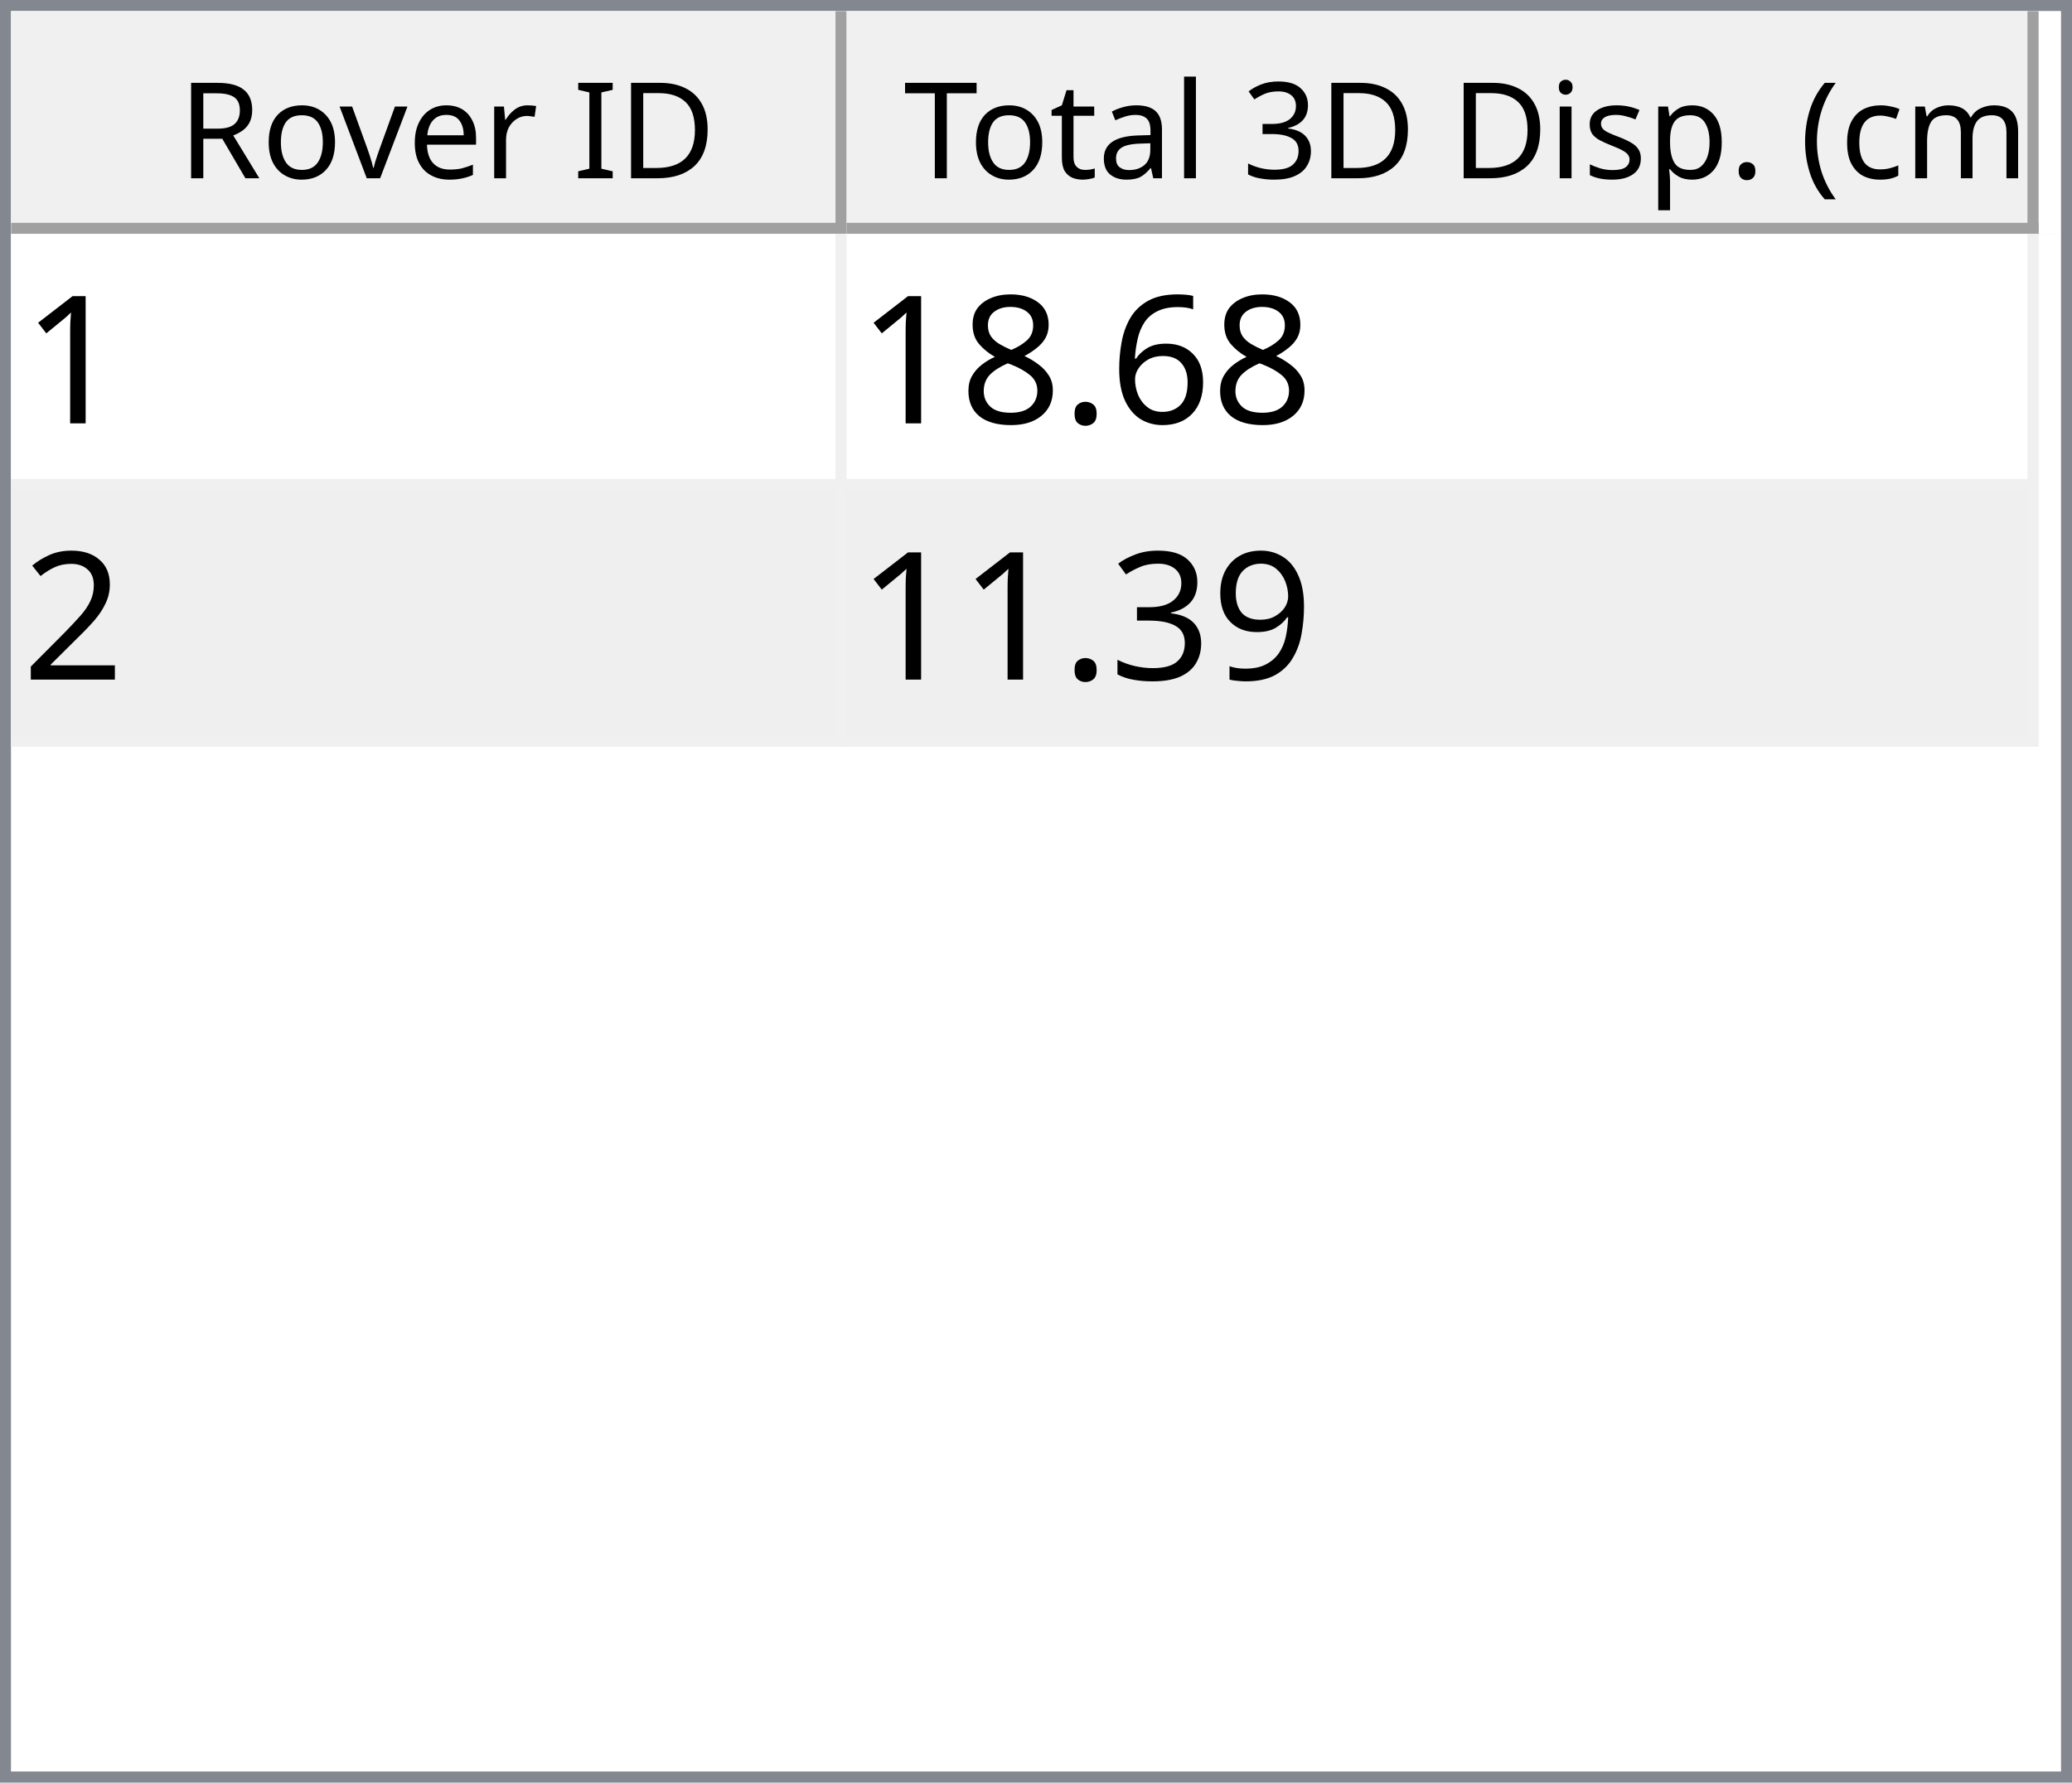
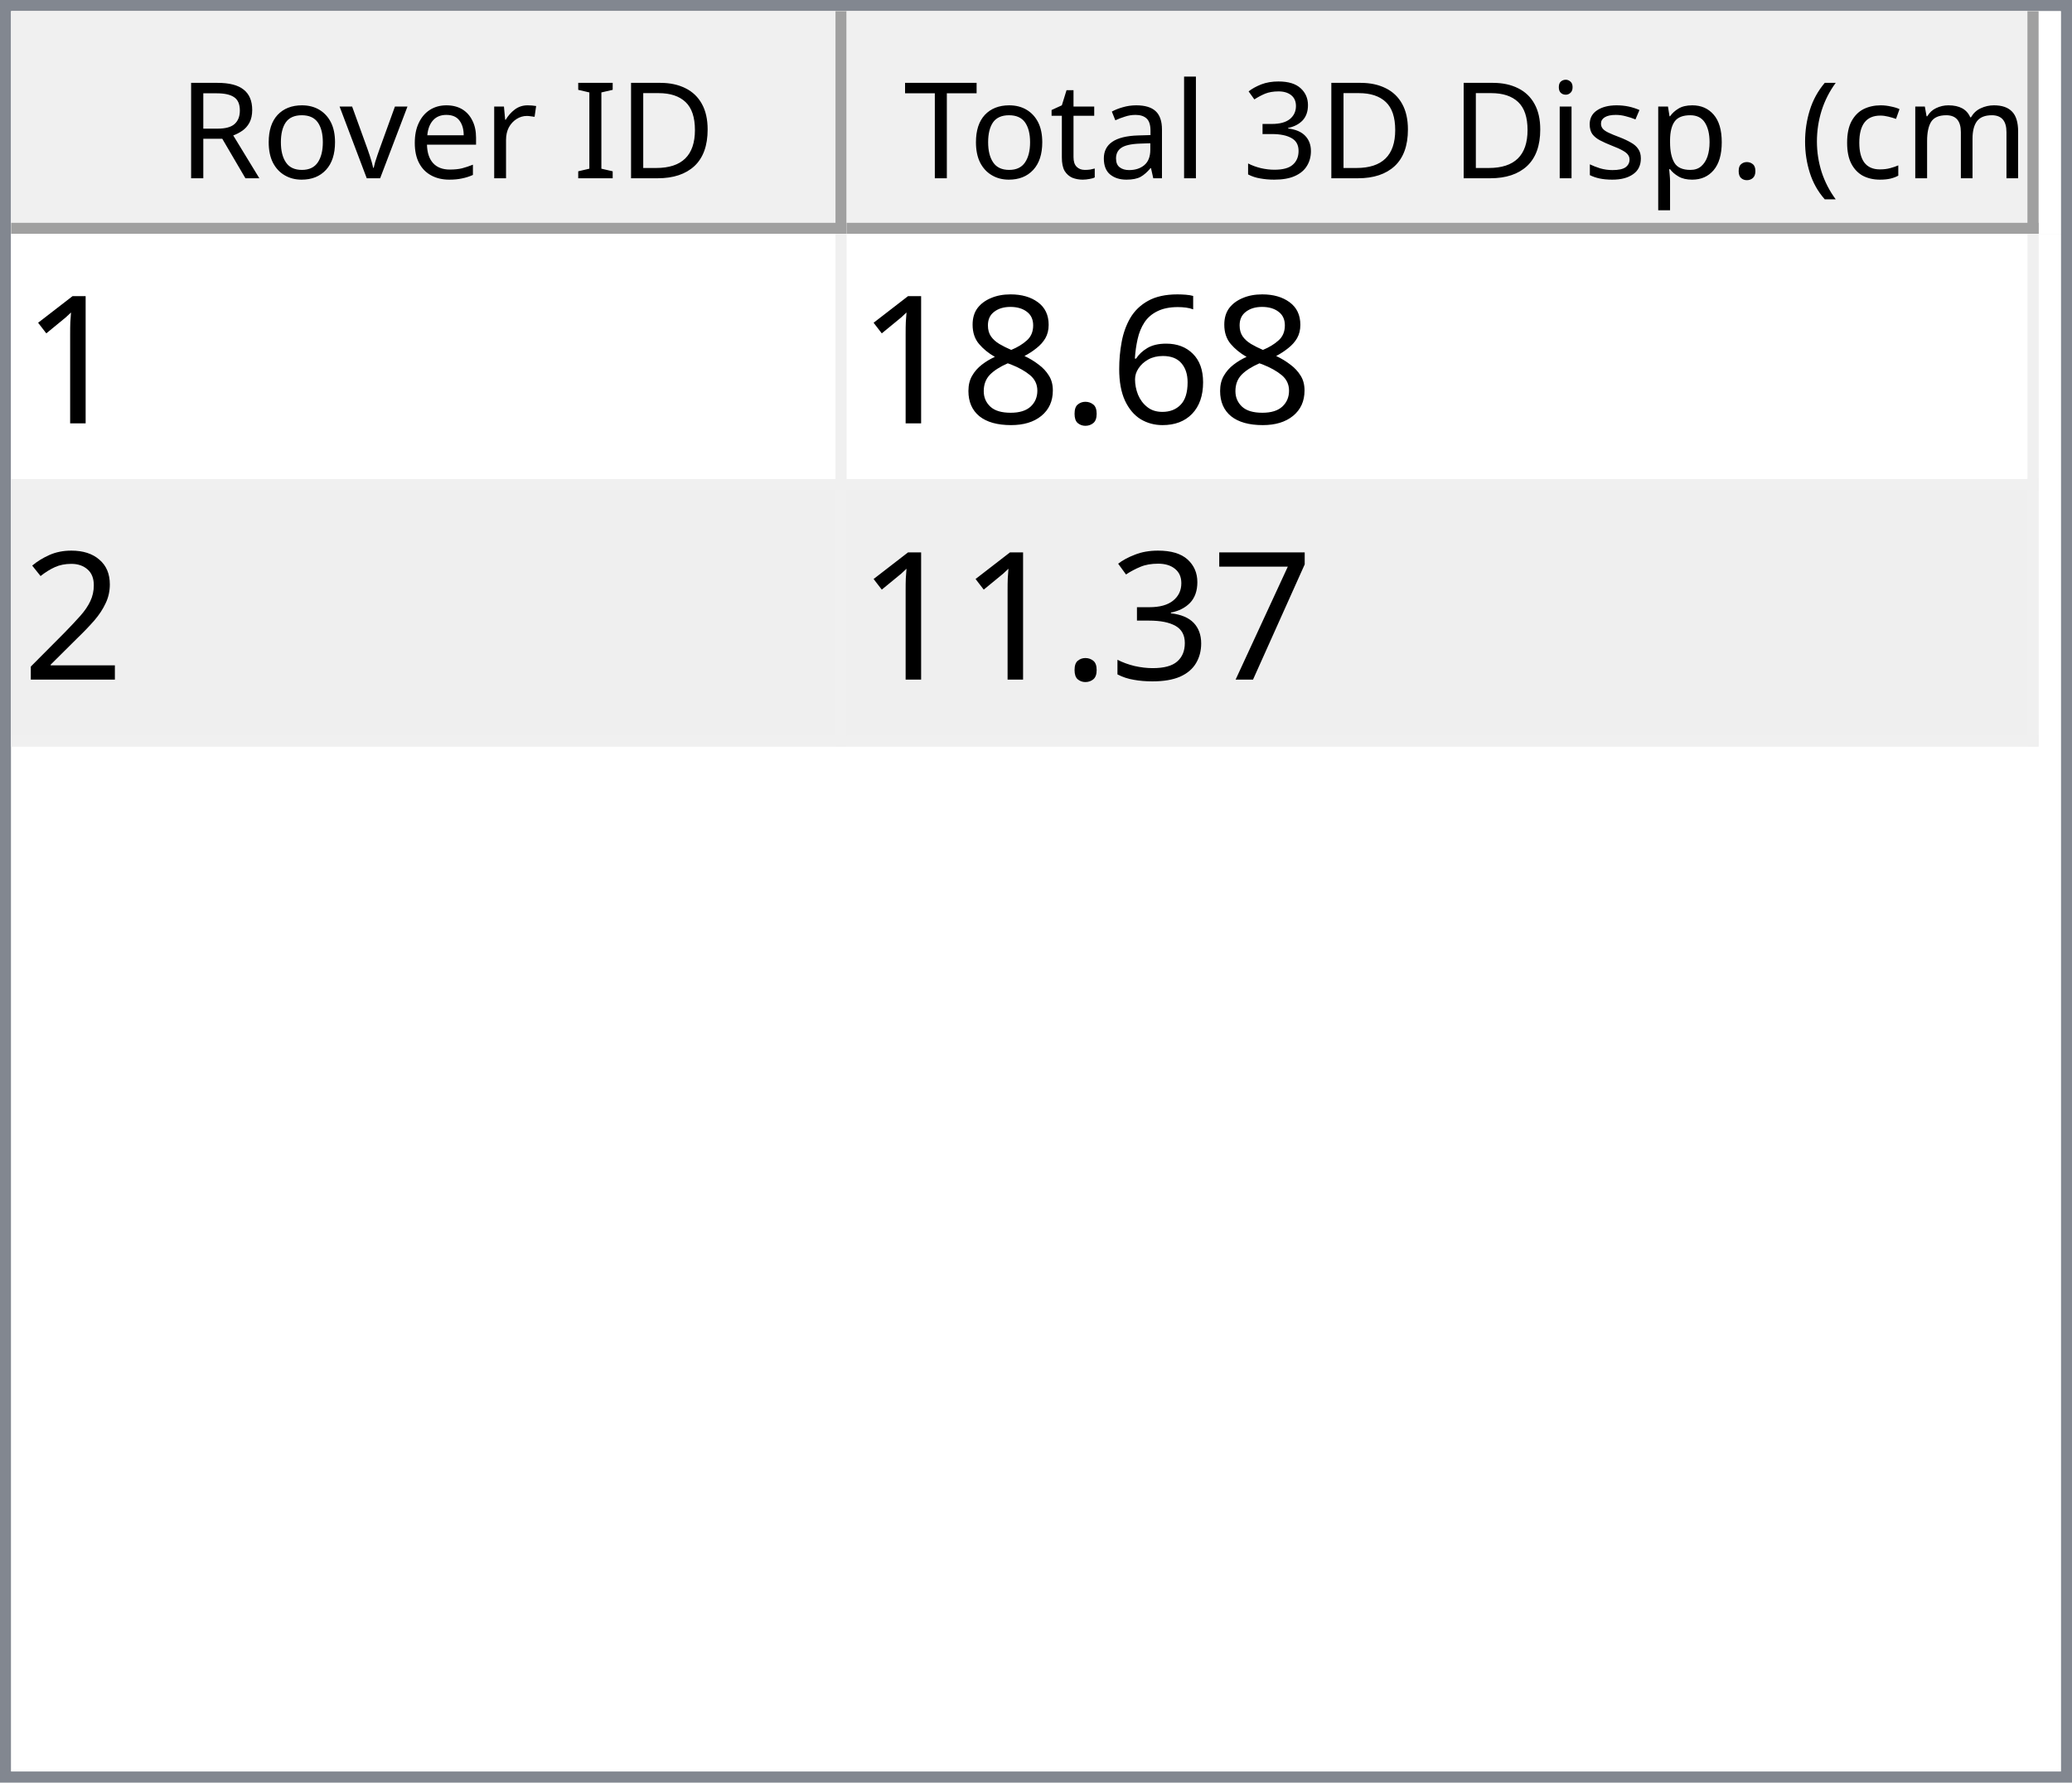
<svg xmlns="http://www.w3.org/2000/svg" style="fill-opacity:1; color-rendering:auto; color-interpolation:auto; text-rendering:auto; stroke:black; stroke-linecap:square; stroke-miterlimit:10; shape-rendering:auto; stroke-opacity:1; fill:black; stroke-dasharray:none; font-weight:normal; stroke-width:1; font-family:'Dialog'; font-style:normal; stroke-linejoin:miter; font-size:12px; stroke-dashoffset:0; image-rendering:auto;" width="186" height="160">
  <defs id="genericDefs" />
  <g>
    <defs id="defs1">
      <clipPath clipPathUnits="userSpaceOnUse" id="clipPath1">
        <path d="M0 0 L186 0 L186 160 L0 160 L0 0 Z" />
      </clipPath>
      <clipPath clipPathUnits="userSpaceOnUse" id="clipPath2">
        <path d="M0 0 L0 160 L186 160 L186 0 Z" />
      </clipPath>
      <clipPath clipPathUnits="userSpaceOnUse" id="clipPath3">
        <path d="M0 0 L0 20 L184 20 L184 0 Z" />
      </clipPath>
      <clipPath clipPathUnits="userSpaceOnUse" id="clipPath4">
        <path d="M0 0 L0 20 L75 20 L75 0 Z" />
      </clipPath>
      <clipPath clipPathUnits="userSpaceOnUse" id="clipPath5">
        <path d="M1 1 L1 19 L74 19 L74 1 Z" />
      </clipPath>
      <clipPath clipPathUnits="userSpaceOnUse" id="clipPath6">
        <path d="M0 0 L0 18 L73 18 L73 0 Z" />
      </clipPath>
      <clipPath clipPathUnits="userSpaceOnUse" id="clipPath7">
        <path d="M-0.5 -0.5 L-0.5 19.5 L74.5 19.5 L74.5 -0.5 Z" />
      </clipPath>
      <clipPath clipPathUnits="userSpaceOnUse" id="clipPath8">
        <path d="M0 0 L0 20 L107 20 L107 0 Z" />
      </clipPath>
      <clipPath clipPathUnits="userSpaceOnUse" id="clipPath9">
        <path d="M1 1 L1 19 L106 19 L106 1 Z" />
      </clipPath>
      <clipPath clipPathUnits="userSpaceOnUse" id="clipPath10">
        <path d="M0 0 L0 18 L105 18 L105 0 Z" />
      </clipPath>
      <clipPath clipPathUnits="userSpaceOnUse" id="clipPath11">
        <path d="M-0.5 -0.5 L-0.5 19.5 L106.5 19.5 L106.5 -0.5 Z" />
      </clipPath>
      <clipPath clipPathUnits="userSpaceOnUse" id="clipPath12">
        <path d="M0 0 L0 138 L184 138 L184 0 Z" />
      </clipPath>
      <clipPath clipPathUnits="userSpaceOnUse" id="clipPath13">
        <path d="M0 0 L0 46 L182 46 L182 0 Z" />
      </clipPath>
      <clipPath clipPathUnits="userSpaceOnUse" id="clipPath14">
        <path d="M-0.5 -0.5 L-0.5 45.5 L181.5 45.5 L181.5 -0.5 Z" />
      </clipPath>
      <clipPath clipPathUnits="userSpaceOnUse" id="clipPath15">
        <path d="M0 0 L0 22 L74 22 L74 0 Z" />
      </clipPath>
      <clipPath clipPathUnits="userSpaceOnUse" id="clipPath16">
        <path d="M0 0 L0 22 L106 22 L106 0 Z" />
      </clipPath>
      <font horiz-adv-x="64.551" id="font1">
        <font-face ascent="107.91" descent="25.098" units-per-em="100" style="font-style:normal; font-family:Segoe UI; font-weight:normal;" />
        <missing-glyph horiz-adv-x="64.551" d="M8.109 0 L8.109 68.266 L56.453 68.266 L56.453 0 L8.109 0 ZM15.328 7.234 L49.219 7.234 L49.219 61.031 L15.328 61.031 L15.328 7.234 Z" />
        <glyph unicode="D" horiz-adv-x="70.117" d="M9.188 0 L9.188 70.016 L28.516 70.016 Q65.531 70.016 65.531 35.891 Q65.531 19.672 55.25 9.836 Q44.969 0 27.734 0 L9.188 0 ZM17.391 62.594 L17.391 7.422 L27.828 7.422 Q41.609 7.422 49.273 14.797 Q56.938 22.172 56.938 35.688 Q56.938 62.594 28.328 62.594 L17.391 62.594 Z" />
        <glyph unicode="I" horiz-adv-x="26.611" d="M17.391 0 L9.188 0 L9.188 70.016 L17.391 70.016 L17.391 0 Z" />
        <glyph unicode=" " horiz-adv-x="27.393" d="" />
        <glyph unicode="r" horiz-adv-x="34.766" d="M34.188 41.891 Q32.078 43.5 28.125 43.5 Q23 43.5 19.555 38.672 Q16.109 33.844 16.109 25.484 L16.109 0 L8.109 0 L8.109 50 L16.109 50 L16.109 39.703 L16.312 39.703 Q18.016 44.969 21.531 47.922 Q25.047 50.875 29.391 50.875 Q32.516 50.875 34.188 50.203 L34.188 41.891 Z" />
        <glyph unicode="e" horiz-adv-x="52.295" d="M48.297 23 L12.984 23 Q13.188 14.656 17.484 10.109 Q21.781 5.562 29.297 5.562 Q37.75 5.562 44.828 11.141 L44.828 3.609 Q38.234 -1.172 27.391 -1.172 Q16.797 -1.172 10.742 5.641 Q4.688 12.453 4.688 24.812 Q4.688 36.469 11.305 43.82 Q17.922 51.172 27.734 51.172 Q37.547 51.172 42.922 44.828 Q48.297 38.484 48.297 27.203 L48.297 23 ZM40.094 29.781 Q40.047 36.719 36.75 40.578 Q33.453 44.438 27.594 44.438 Q21.922 44.438 17.969 40.383 Q14.016 36.328 13.094 29.781 L40.094 29.781 Z" />
        <glyph unicode="v" horiz-adv-x="47.9" d="M47.406 50 L27.484 0 L19.625 0 L0.688 50 L9.469 50 L22.172 13.672 Q23.578 9.672 23.922 6.688 L24.125 6.688 Q24.609 10.453 25.688 13.484 L38.969 50 L47.406 50 Z" />
        <glyph unicode="o" horiz-adv-x="58.594" d="M29 -1.172 Q17.922 -1.172 11.305 5.836 Q4.688 12.844 4.688 24.422 Q4.688 37.016 11.57 44.094 Q18.453 51.172 30.172 51.172 Q41.359 51.172 47.633 44.289 Q53.906 37.406 53.906 25.203 Q53.906 13.234 47.141 6.031 Q40.375 -1.172 29 -1.172 ZM29.594 44.438 Q21.875 44.438 17.383 39.188 Q12.891 33.938 12.891 24.703 Q12.891 15.828 17.43 10.695 Q21.969 5.562 29.594 5.562 Q37.359 5.562 41.531 10.594 Q45.703 15.625 45.703 24.906 Q45.703 34.281 41.531 39.359 Q37.359 44.438 29.594 44.438 Z" />
        <glyph unicode="R" horiz-adv-x="59.814" d="M59.375 0 L49.609 0 L37.891 19.625 Q36.281 22.359 34.766 24.289 Q33.25 26.219 31.664 27.438 Q30.078 28.656 28.25 29.219 Q26.422 29.781 24.125 29.781 L17.391 29.781 L17.391 0 L9.188 0 L9.188 70.016 L30.078 70.016 Q34.672 70.016 38.555 68.867 Q42.438 67.719 45.289 65.375 Q48.141 63.031 49.758 59.547 Q51.375 56.062 51.375 51.375 Q51.375 47.703 50.273 44.656 Q49.172 41.609 47.148 39.211 Q45.125 36.812 42.266 35.133 Q39.406 33.453 35.844 32.516 L35.844 32.328 Q37.594 31.547 38.891 30.547 Q40.188 29.547 41.359 28.18 Q42.531 26.812 43.68 25.078 Q44.828 23.344 46.234 21.047 L59.375 0 ZM17.391 62.594 L17.391 37.203 L28.516 37.203 Q31.594 37.203 34.203 38.133 Q36.812 39.062 38.719 40.797 Q40.625 42.531 41.703 45.047 Q42.781 47.562 42.781 50.688 Q42.781 56.297 39.141 59.445 Q35.5 62.594 28.609 62.594 L17.391 62.594 Z" />
        <glyph unicode=")" horiz-adv-x="30.176" d="M8.297 -15.922 L1.172 -15.922 Q16.406 2.344 16.406 26.812 Q16.406 51.469 1.078 70.016 L8.297 70.016 Q23.531 52.156 23.531 26.703 Q23.531 1.375 8.297 -15.922 Z" />
        <glyph unicode="m" horiz-adv-x="86.133" d="M79.109 0 L71.094 0 L71.094 28.719 Q71.094 37.016 68.531 40.727 Q65.969 44.438 59.906 44.438 Q54.781 44.438 51.195 39.75 Q47.609 35.062 47.609 28.516 L47.609 0 L39.594 0 L39.594 29.688 Q39.594 44.438 28.219 44.438 Q22.953 44.438 19.531 40.016 Q16.109 35.594 16.109 28.516 L16.109 0 L8.109 0 L8.109 50 L16.109 50 L16.109 42.094 L16.312 42.094 Q21.625 51.172 31.844 51.172 Q36.969 51.172 40.773 48.312 Q44.578 45.453 46 40.828 Q51.562 51.172 62.594 51.172 Q79.109 51.172 79.109 30.812 L79.109 0 Z" />
        <glyph unicode="c" horiz-adv-x="46.191" d="M42.188 2.297 Q36.422 -1.172 28.516 -1.172 Q17.828 -1.172 11.258 5.789 Q4.688 12.75 4.688 23.828 Q4.688 36.188 11.766 43.68 Q18.844 51.172 30.672 51.172 Q37.25 51.172 42.281 48.734 L42.281 40.531 Q36.719 44.438 30.375 44.438 Q22.703 44.438 17.797 38.945 Q12.891 33.453 12.891 24.516 Q12.891 15.719 17.508 10.641 Q22.125 5.562 29.891 5.562 Q36.422 5.562 42.188 9.906 L42.188 2.297 Z" />
        <glyph unicode="(" horiz-adv-x="30.176" d="M29.109 -15.922 L21.969 -15.922 Q6.844 1.375 6.844 26.703 Q6.844 52.156 21.969 70.016 L29.203 70.016 Q13.875 51.469 13.875 26.812 Q13.875 2.344 29.109 -15.922 Z" />
        <glyph unicode="." horiz-adv-x="21.68" d="M10.891 -1.078 Q8.641 -1.078 7.055 0.539 Q5.469 2.156 5.469 4.391 Q5.469 6.641 7.055 8.273 Q8.641 9.906 10.891 9.906 Q13.188 9.906 14.797 8.273 Q16.406 6.641 16.406 4.391 Q16.406 2.156 14.797 0.539 Q13.188 -1.078 10.891 -1.078 Z" />
        <glyph unicode="p" horiz-adv-x="58.789" d="M16.312 7.234 L16.109 7.234 L16.109 -23 L8.109 -23 L8.109 50 L16.109 50 L16.109 41.219 L16.312 41.219 Q22.219 51.172 33.594 51.172 Q43.266 51.172 48.688 44.461 Q54.109 37.75 54.109 26.469 Q54.109 13.922 48 6.375 Q41.891 -1.172 31.297 -1.172 Q21.578 -1.172 16.312 7.234 ZM16.109 27.391 L16.109 20.406 Q16.109 14.203 20.141 9.883 Q24.172 5.562 30.375 5.562 Q37.641 5.562 41.773 11.133 Q45.906 16.703 45.906 26.609 Q45.906 34.969 42.047 39.703 Q38.188 44.438 31.594 44.438 Q24.609 44.438 20.359 39.578 Q16.109 34.719 16.109 27.391 Z" />
        <glyph unicode="s" horiz-adv-x="42.432" d="M5.078 1.812 L5.078 10.406 Q11.625 5.562 19.484 5.562 Q30.031 5.562 30.031 12.594 Q30.031 14.594 29.125 15.992 Q28.219 17.391 26.68 18.461 Q25.141 19.531 23.07 20.383 Q21 21.234 18.609 22.172 Q15.281 23.484 12.766 24.828 Q10.25 26.172 8.57 27.859 Q6.891 29.547 6.031 31.695 Q5.172 33.844 5.172 36.719 Q5.172 40.234 6.789 42.945 Q8.406 45.656 11.086 47.484 Q13.766 49.312 17.211 50.242 Q20.656 51.172 24.312 51.172 Q30.812 51.172 35.938 48.922 L35.938 40.828 Q30.422 44.438 23.25 44.438 Q21 44.438 19.195 43.922 Q17.391 43.406 16.094 42.477 Q14.797 41.547 14.086 40.258 Q13.375 38.969 13.375 37.406 Q13.375 35.453 14.086 34.133 Q14.797 32.812 16.164 31.789 Q17.531 30.766 19.484 29.938 Q21.438 29.109 23.922 28.125 Q27.25 26.859 29.883 25.516 Q32.516 24.172 34.375 22.484 Q36.234 20.797 37.234 18.602 Q38.234 16.406 38.234 13.375 Q38.234 9.672 36.602 6.938 Q34.969 4.203 32.234 2.398 Q29.5 0.594 25.93 -0.289 Q22.359 -1.172 18.453 -1.172 Q10.75 -1.172 5.078 1.812 Z" />
        <glyph unicode="i" horiz-adv-x="24.219" d="M12.203 62.703 Q10.062 62.703 8.547 64.164 Q7.031 65.625 7.031 67.875 Q7.031 70.125 8.547 71.609 Q10.062 73.094 12.203 73.094 Q14.406 73.094 15.945 71.609 Q17.484 70.125 17.484 67.875 Q17.484 65.719 15.945 64.211 Q14.406 62.703 12.203 62.703 ZM16.109 0 L8.109 0 L8.109 50 L16.109 50 L16.109 0 Z" />
        <glyph unicode="3" horiz-adv-x="53.906" d="M46.531 19.828 Q46.531 15.094 44.75 11.211 Q42.969 7.328 39.719 4.57 Q36.469 1.812 31.93 0.297 Q27.391 -1.219 21.922 -1.219 Q11.922 -1.219 6 2.594 L6 11.188 Q13.094 5.609 22.219 5.609 Q25.875 5.609 28.828 6.539 Q31.781 7.469 33.906 9.227 Q36.031 10.984 37.18 13.477 Q38.328 15.969 38.328 19.094 Q38.328 32.812 18.797 32.812 L12.984 32.812 L12.984 39.594 L18.5 39.594 Q35.797 39.594 35.797 52.484 Q35.797 64.406 22.609 64.406 Q15.188 64.406 8.688 59.422 L8.688 67.188 Q15.375 71.188 24.609 71.188 Q29 71.188 32.57 69.969 Q36.141 68.75 38.68 66.555 Q41.219 64.359 42.609 61.281 Q44 58.203 44 54.5 Q44 40.672 30.031 36.719 L30.031 36.531 Q33.594 36.141 36.625 34.797 Q39.656 33.453 41.852 31.305 Q44.047 29.156 45.289 26.25 Q46.531 23.344 46.531 19.828 Z" />
        <glyph unicode="l" horiz-adv-x="24.219" d="M16.109 0 L8.109 0 L8.109 74.031 L16.109 74.031 L16.109 0 Z" />
        <glyph unicode="a" horiz-adv-x="50.879" d="M43.891 0 L35.891 0 L35.891 7.812 L35.688 7.812 Q30.469 -1.172 20.312 -1.172 Q12.844 -1.172 8.617 2.781 Q4.391 6.734 4.391 13.281 Q4.391 27.297 20.906 29.594 L35.891 31.688 Q35.891 44.438 25.594 44.438 Q16.547 44.438 9.281 38.281 L9.281 46.484 Q16.656 51.172 26.266 51.172 Q43.891 51.172 43.891 32.516 L43.891 0 ZM35.891 25.297 L23.828 23.641 Q18.266 22.859 15.43 20.875 Q12.594 18.891 12.594 13.875 Q12.594 10.203 15.211 7.883 Q17.828 5.562 22.172 5.562 Q28.125 5.562 32.008 9.742 Q35.891 13.922 35.891 20.312 L35.891 25.297 Z" />
        <glyph unicode="t" horiz-adv-x="33.887" d="M31.297 0.484 Q28.469 -1.078 23.828 -1.078 Q10.688 -1.078 10.688 13.578 L10.688 43.172 L2.094 43.172 L2.094 50 L10.688 50 L10.688 62.203 L18.703 64.797 L18.703 50 L31.297 50 L31.297 43.172 L18.703 43.172 L18.703 14.984 Q18.703 9.969 20.414 7.82 Q22.125 5.672 26.078 5.672 Q29.109 5.672 31.297 7.328 L31.297 0.484 Z" />
        <glyph unicode="T" horiz-adv-x="52.393" d="M50.594 62.594 L30.375 62.594 L30.375 0 L22.172 0 L22.172 62.594 L2 62.594 L2 70.016 L50.594 70.016 L50.594 62.594 Z" />
      </font>
      <font horiz-adv-x="75.0" id="font2">
        <font-face ascent="100.537" descent="21.973" units-per-em="100" style="font-style:normal; font-family:sans-serif; font-weight:normal;" />
        <missing-glyph horiz-adv-x="75.0" d="M12.5 0 L12.5 62.5 L62.5 62.5 L62.5 0 L12.5 0 ZM14.062 1.562 L60.938 1.562 L60.938 60.938 L14.062 60.938 L14.062 1.562 Z" />
        <glyph unicode="1" horiz-adv-x="55.615" d="M37.25 0 L28.469 0 L28.469 56 Q25.297 52.984 20.141 49.953 Q14.984 46.922 10.891 45.406 L10.891 53.906 Q18.266 57.375 23.781 62.305 Q29.297 67.234 31.594 71.875 L37.25 71.875 L37.25 0 Z" />
        <glyph unicode="6" horiz-adv-x="55.615" d="M49.75 54.047 L41.016 53.375 Q39.844 58.547 37.703 60.891 Q34.125 64.656 28.906 64.656 Q24.703 64.656 21.531 62.312 Q17.391 59.281 14.992 53.469 Q12.594 47.656 12.5 36.922 Q15.672 41.75 20.266 44.094 Q24.859 46.438 29.891 46.438 Q38.672 46.438 44.852 39.969 Q51.031 33.5 51.031 23.25 Q51.031 16.5 48.125 10.719 Q45.219 4.938 40.141 1.859 Q35.062 -1.219 28.609 -1.219 Q17.625 -1.219 10.695 6.859 Q3.766 14.938 3.766 33.5 Q3.766 54.25 11.422 63.672 Q18.109 71.875 29.438 71.875 Q37.891 71.875 43.289 67.141 Q48.688 62.406 49.75 54.047 ZM13.875 23.188 Q13.875 18.656 15.797 14.508 Q17.719 10.359 21.188 8.18 Q24.656 6 28.469 6 Q34.031 6 38.039 10.492 Q42.047 14.984 42.047 22.703 Q42.047 30.125 38.086 34.398 Q34.125 38.672 28.125 38.672 Q22.172 38.672 18.023 34.398 Q13.875 30.125 13.875 23.188 Z" />
        <glyph unicode="." horiz-adv-x="27.783" d="M9.078 0 L9.078 10.016 L19.094 10.016 L19.094 0 L9.078 0 Z" />
        <glyph unicode="8" horiz-adv-x="55.615" d="M17.672 38.812 Q12.203 40.828 9.57 44.539 Q6.938 48.25 6.938 53.422 Q6.938 61.234 12.555 66.555 Q18.172 71.875 27.484 71.875 Q36.859 71.875 42.578 66.43 Q48.297 60.984 48.297 53.172 Q48.297 48.188 45.68 44.508 Q43.062 40.828 37.75 38.812 Q44.344 36.672 47.781 31.883 Q51.219 27.094 51.219 20.453 Q51.219 11.281 44.727 5.031 Q38.234 -1.219 27.641 -1.219 Q17.047 -1.219 10.547 5.055 Q4.047 11.328 4.047 20.703 Q4.047 27.688 7.594 32.398 Q11.141 37.109 17.672 38.812 ZM15.922 53.719 Q15.922 48.641 19.195 45.414 Q22.469 42.188 27.688 42.188 Q32.766 42.188 36.016 45.383 Q39.266 48.578 39.266 53.219 Q39.266 58.062 35.914 61.359 Q32.562 64.656 27.594 64.656 Q22.562 64.656 19.242 61.43 Q15.922 58.203 15.922 53.719 ZM13.094 20.656 Q13.094 16.891 14.875 13.375 Q16.656 9.859 20.172 7.93 Q23.688 6 27.734 6 Q34.031 6 38.133 10.055 Q42.234 14.109 42.234 20.359 Q42.234 26.703 38.016 30.859 Q33.797 35.016 27.438 35.016 Q21.234 35.016 17.164 30.914 Q13.094 26.812 13.094 20.656 Z" />
        <glyph unicode="2" horiz-adv-x="55.615" d="M50.344 8.453 L50.344 0 L3.031 0 Q2.938 3.172 4.047 6.109 Q5.859 10.938 9.836 15.625 Q13.812 20.312 21.344 26.469 Q33.016 36.031 37.117 41.625 Q41.219 47.219 41.219 52.203 Q41.219 57.422 37.477 61.008 Q33.734 64.594 27.734 64.594 Q21.391 64.594 17.578 60.789 Q13.766 56.984 13.719 50.25 L4.688 51.172 Q5.609 61.281 11.664 66.578 Q17.719 71.875 27.938 71.875 Q38.234 71.875 44.242 66.164 Q50.25 60.453 50.25 52 Q50.25 47.703 48.492 43.555 Q46.734 39.406 42.656 34.812 Q38.578 30.219 29.109 22.219 Q21.188 15.578 18.945 13.211 Q16.703 10.844 15.234 8.453 L50.344 8.453 Z" />
-         <glyph unicode="9" horiz-adv-x="55.615" d="M5.469 16.547 L13.922 17.328 Q14.984 11.375 18.016 8.688 Q21.047 6 25.781 6 Q29.828 6 32.883 7.859 Q35.938 9.719 37.891 12.82 Q39.844 15.922 41.164 21.195 Q42.484 26.469 42.484 31.938 Q42.484 32.516 42.438 33.688 Q39.797 29.5 35.234 26.883 Q30.672 24.266 25.344 24.266 Q16.453 24.266 10.305 30.711 Q4.156 37.156 4.156 47.703 Q4.156 58.594 10.578 65.234 Q17 71.875 26.656 71.875 Q33.641 71.875 39.43 68.117 Q45.219 64.359 48.219 57.398 Q51.219 50.438 51.219 37.25 Q51.219 23.531 48.242 15.406 Q45.266 7.281 39.383 3.031 Q33.5 -1.219 25.594 -1.219 Q17.188 -1.219 11.867 3.445 Q6.547 8.109 5.469 16.547 ZM41.453 48.141 Q41.453 55.719 37.43 60.156 Q33.406 64.594 27.734 64.594 Q21.875 64.594 17.531 59.812 Q13.188 55.031 13.188 47.406 Q13.188 40.578 17.312 36.305 Q21.438 32.031 27.484 32.031 Q33.594 32.031 37.523 36.305 Q41.453 40.578 41.453 48.141 Z" />
+         <glyph unicode="7" horiz-adv-x="55.615" d="M4.734 62.203 L4.734 70.656 L51.078 70.656 L51.078 63.812 Q44.234 56.547 37.523 44.484 Q30.812 32.422 27.156 19.672 Q24.516 10.688 23.781 0 L14.75 0 Q14.891 8.453 18.062 20.414 Q21.234 32.375 27.172 43.484 Q33.109 54.594 39.797 62.203 L4.734 62.203 Z" />
        <glyph unicode="3" horiz-adv-x="55.615" d="M4.203 18.891 L12.984 20.062 Q14.5 12.594 18.141 9.297 Q21.781 6 27 6 Q33.203 6 37.477 10.297 Q41.75 14.594 41.75 20.953 Q41.75 27 37.797 30.93 Q33.844 34.859 27.734 34.859 Q25.25 34.859 21.531 33.891 L22.516 41.609 Q23.391 41.5 23.922 41.5 Q29.547 41.5 34.039 44.43 Q38.531 47.359 38.531 53.469 Q38.531 58.297 35.258 61.477 Q31.984 64.656 26.812 64.656 Q21.688 64.656 18.266 61.43 Q14.844 58.203 13.875 51.766 L5.078 53.328 Q6.688 62.156 12.398 67.016 Q18.109 71.875 26.609 71.875 Q32.469 71.875 37.398 69.359 Q42.328 66.844 44.945 62.5 Q47.562 58.156 47.562 53.266 Q47.562 48.641 45.07 44.828 Q42.578 41.016 37.703 38.766 Q44.047 37.312 47.562 32.695 Q51.078 28.078 51.078 21.141 Q51.078 11.766 44.242 5.25 Q37.406 -1.266 26.953 -1.266 Q17.531 -1.266 11.305 4.352 Q5.078 9.969 4.203 18.891 Z" />
      </font>
    </defs>
    <g style="fill:white; stroke:white;">
      <rect x="0" y="0" width="186" style="clip-path:url(#clipPath1); stroke:none;" height="160" />
    </g>
    <g style="fill:white; text-rendering:optimizeSpeed; color-rendering:optimizeSpeed; image-rendering:optimizeSpeed; shape-rendering:crispEdges; stroke:white; color-interpolation:sRGB;">
      <rect x="0" width="186" height="160" y="0" style="stroke:none;" />
      <path style="stroke:none;" d="M0 160 L186 160 L186 0 L0 0 Z" />
    </g>
    <g style="fill:rgb(240,240,240); font-family:'Segoe UI'; stroke:rgb(240,240,240);">
      <rect x="0" y="0" width="186" style="clip-path:url(#clipPath2); stroke:none;" height="160" />
    </g>
    <g style="fill:rgb(130,135,144); font-family:'Segoe UI'; stroke:rgb(130,135,144);">
      <path d="M0 0 L186 0 L186 160 L0 160 L0 0 ZM1 1 L185 1 L185 159 L1 159 L1 1 Z" style="fill-rule:evenodd; clip-path:url(#clipPath2); stroke:none;" />
    </g>
    <g style="fill:white; font-family:'Segoe UI'; stroke:white;" transform="translate(1,1)">
      <rect x="0" y="0" width="184" style="clip-path:url(#clipPath3); stroke:none;" height="20" />
    </g>
    <g style="fill:rgb(240,240,240); font-family:'Segoe UI'; stroke:rgb(240,240,240);" transform="translate(1,1)">
      <rect x="0" y="0" width="75" style="clip-path:url(#clipPath4); stroke:none;" height="20" />
    </g>
    <g style="font-family:'Segoe UI';" transform="translate(2,2)">
      <text x="14" xml:space="preserve" y="14" style="clip-path:url(#clipPath6); stroke:none;">Rover ID</text>
    </g>
    <g style="fill:rgb(160,160,160); font-family:'Segoe UI'; stroke:rgb(160,160,160); stroke-linejoin:bevel;" transform="translate(1.5,1.5)">
      <line x1="74" x2="74" y1="0" style="fill:none; clip-path:url(#clipPath7);" y2="19" />
    </g>
    <g style="fill:rgb(160,160,160); font-family:'Segoe UI'; stroke:rgb(160,160,160); stroke-linejoin:bevel;" transform="matrix(1,0,0,1,1,1) translate(0.5,0.5)">
      <line x1="0" x2="74" y1="19" style="fill:none; clip-path:url(#clipPath7);" y2="19" />
    </g>
    <g style="fill:rgb(240,240,240); font-family:'Segoe UI'; stroke:rgb(240,240,240);" transform="translate(76,1)">
      <rect x="0" y="0" width="107" style="clip-path:url(#clipPath8); stroke:none;" height="20" />
    </g>
    <g style="font-family:'Segoe UI';" transform="translate(77,2)">
      <text x="1" xml:space="preserve" y="14" style="clip-path:url(#clipPath10); stroke:none;"> Total 3D Disp. (cm)</text>
    </g>
    <g style="fill:rgb(160,160,160); font-family:'Segoe UI'; stroke:rgb(160,160,160); stroke-linejoin:bevel;" transform="translate(76.5,1.5)">
      <line x1="106" x2="106" y1="0" style="fill:none; clip-path:url(#clipPath11);" y2="19" />
    </g>
    <g style="fill:rgb(160,160,160); font-family:'Segoe UI'; stroke:rgb(160,160,160); stroke-linejoin:bevel;" transform="matrix(1,0,0,1,76,1) translate(0.5,0.5)">
      <line x1="0" x2="106" y1="19" style="fill:none; clip-path:url(#clipPath11);" y2="19" />
    </g>
    <g style="fill:white; font-family:'Segoe UI'; stroke:white;" transform="translate(1,21)">
      <rect x="0" y="0" width="184" style="clip-path:url(#clipPath12); stroke:none;" height="138" />
    </g>
    <g style="fill:rgb(240,240,240); font-size:16px; font-family:sans-serif; stroke:rgb(240,240,240);" transform="translate(1,21)">
      <rect x="0" y="0" width="182" style="clip-path:url(#clipPath13); stroke:none;" height="46" />
      <line transform="translate(0.5,0.5)" x1="0" x2="181" y1="22" style="clip-path:url(#clipPath14); fill:none; stroke-linejoin:bevel;" y2="22" />
    </g>
    <g transform="matrix(1,0,0,1,1,21) translate(0.5,0.5)" style="fill:rgb(240,240,240); font-size:16px; font-family:sans-serif; stroke:rgb(240,240,240); stroke-linejoin:bevel;">
      <line x1="0" x2="181" y1="45" style="fill:none; clip-path:url(#clipPath14);" y2="45" />
    </g>
    <g transform="matrix(1,0,0,1,1,21) translate(0.5,0.5)" style="fill:rgb(240,240,240); font-size:16px; font-family:sans-serif; stroke:rgb(240,240,240); stroke-linejoin:bevel;">
      <line x1="74" x2="74" y1="0" style="fill:none; clip-path:url(#clipPath14);" y2="45" />
    </g>
    <g transform="matrix(1,0,0,1,1,21) translate(0.5,0.5)" style="fill:rgb(240,240,240); font-size:16px; font-family:sans-serif; stroke:rgb(240,240,240); stroke-linejoin:bevel;">
      <line x1="181" x2="181" y1="0" style="fill:none; clip-path:url(#clipPath14);" y2="45" />
    </g>
    <g style="fill:white; font-size:16px; font-family:sans-serif; stroke:white;" transform="matrix(1,0,0,1,1,21)">
      <rect x="0" y="0" width="74" style="clip-path:url(#clipPath15); stroke:none;" height="22" />
      <text x="1" y="17" style="fill:black; clip-path:url(#clipPath15); stroke:none;" xml:space="preserve">1</text>
    </g>
    <g style="fill:white; font-size:16px; font-family:sans-serif; stroke:white;" transform="matrix(1,0,0,1,1,21) translate(75,0)">
      <rect x="0" y="0" width="106" style="clip-path:url(#clipPath16); stroke:none;" height="22" />
      <text x="1" y="17" style="fill:black; clip-path:url(#clipPath16); stroke:none;" xml:space="preserve">18.68</text>
    </g>
    <g style="fill:rgb(239,239,239); font-size:16px; font-family:sans-serif; stroke:rgb(239,239,239);" transform="matrix(1,0,0,1,1,21) translate(0,23)">
      <rect x="0" y="0" width="74" style="clip-path:url(#clipPath15); stroke:none;" height="22" />
      <text x="1" y="17" style="fill:black; clip-path:url(#clipPath15); stroke:none;" xml:space="preserve">2</text>
    </g>
    <g style="fill:rgb(239,239,239); font-size:16px; font-family:sans-serif; stroke:rgb(239,239,239);" transform="matrix(1,0,0,1,1,21) translate(75,23)">
      <rect x="0" y="0" width="106" style="clip-path:url(#clipPath16); stroke:none;" height="22" />
-       <text x="1" y="17" style="fill:black; clip-path:url(#clipPath16); stroke:none;" xml:space="preserve">11.39</text>
+       <text x="1" y="17" style="fill:black; clip-path:url(#clipPath16); stroke:none;" xml:space="preserve">11.37</text>
    </g>
  </g>
</svg>
